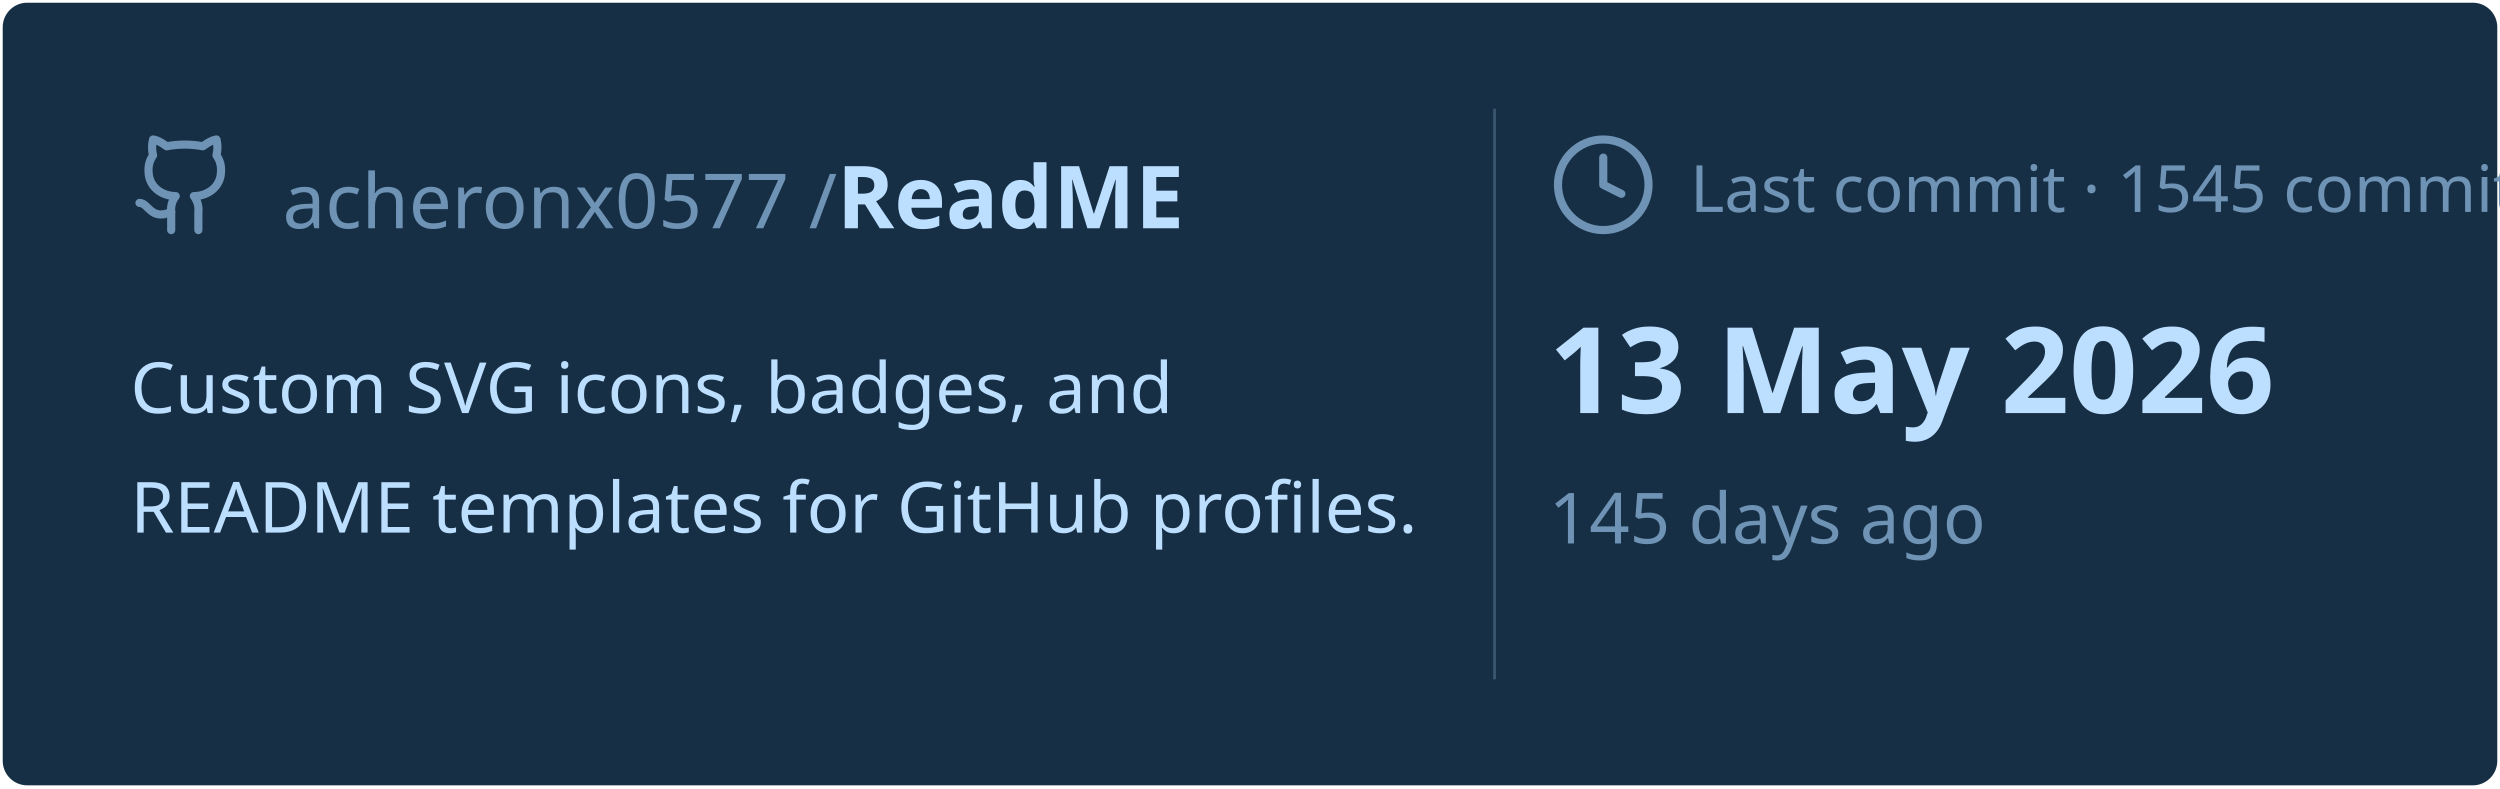
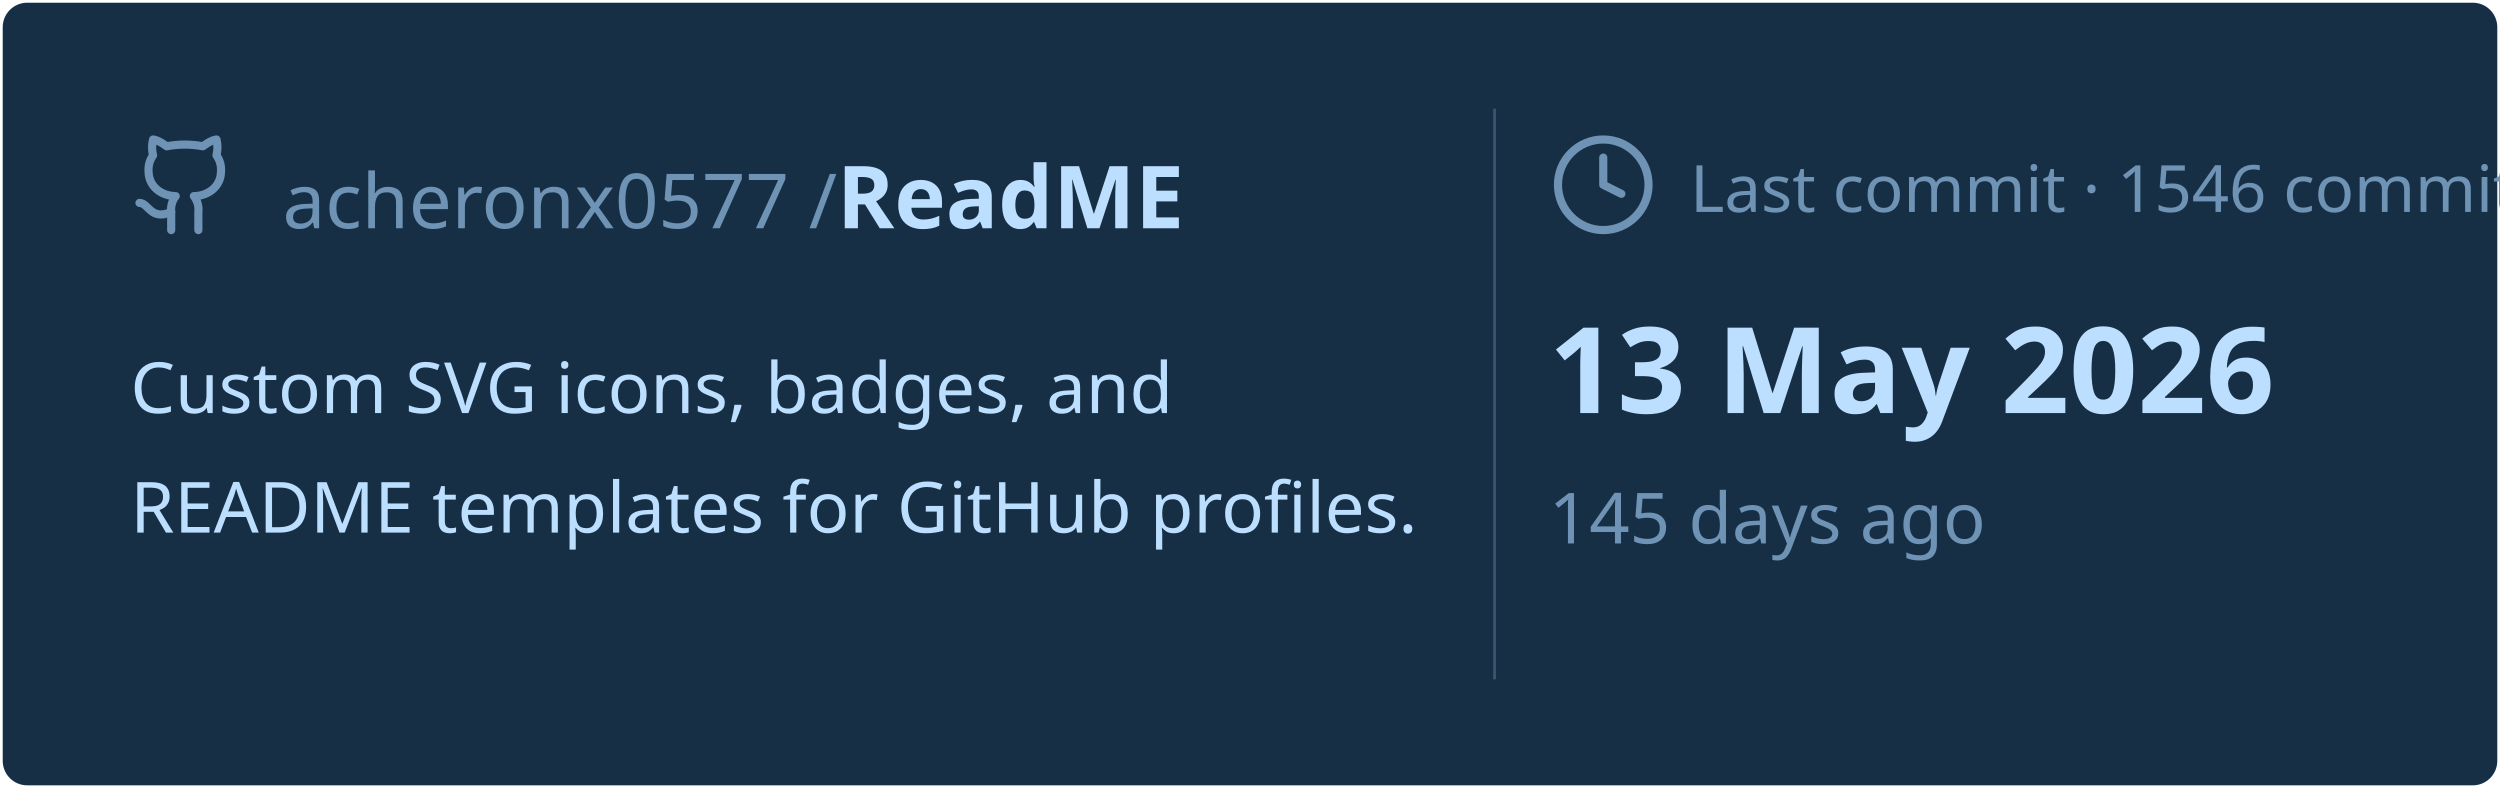
<svg xmlns="http://www.w3.org/2000/svg" viewBox="0 0 460 145" width="460px" height="145px">
  <rect stroke="#000000" stroke-opacity="0" fill="#172F45" rx="4.5" x="0.5" y="0.5" width="459" height="144" />
  <g transform="translate(24, 42)">
    <svg x="0" y="-18" width="20" height="20" viewBox="0 0 24 24" fill="none" stroke="#6E93B5" stroke-width="1.8" stroke-linecap="round" stroke-linejoin="round">
      <path d="M15 22v-4a4.8 4.8 0 0 0-1-3.5c3 0 6-2 6-5.5.08-1.25-.27-2.48-1-3.5.28-1.15.28-2.35 0-3.5 0 0-1 0-3 1.5-2.64-.5-5.36-.5-8 0C6 2 5 2 5 2c-.3 1.15-.3 2.35 0 3.5A5.403 5.403 0 0 0 4 9c0 3.5 3 5.5 6 5.5-.39.49-.68 1.05-.85 1.65-.17.6-.22 1.23-.15 1.85v4" />
      <path d="M9 18c-4.51 2-5-2-7-2" />
    </svg>
    <text x="28" y="0" font-family="&quot;Segoe UI&quot;, Ubuntu, sans-serif" font-size="14" font-weight="400" fill="#6E93B5">acheronx0577 /</text>
    <text x="130" y="0" font-family="&quot;Segoe UI&quot;, Ubuntu, sans-serif" font-size="16" font-weight="700" fill="#BDDFFF">ReadME</text>
  </g>
  <text x="24" y="76" font-family="&quot;Segoe UI&quot;, Ubuntu, sans-serif" font-size="13" font-weight="400" fill="#BDDFFF">Custom SVG icons, badges, and</text>
  <text x="24" y="98" font-family="&quot;Segoe UI&quot;, Ubuntu, sans-serif" font-size="13" font-weight="400" fill="#BDDFFF">README templates for GitHub profiles.</text>
  <line x1="275" y1="20" x2="275" y2="125" stroke="#6E93B5" stroke-width="0.5" stroke-opacity="0.4" />
  <svg x="285" y="24" width="20" height="20" viewBox="0 0 24 24" fill="none" stroke="#6E93B5" stroke-width="1.8" stroke-linecap="round" stroke-linejoin="round">
    <circle cx="12" cy="12" r="10" />
    <polyline points="12 6 12 12 16 14" />
  </svg>
-   <text x="311" y="39" font-family="&quot;Segoe UI&quot;, Ubuntu, sans-serif" font-size="12" font-weight="400" fill="#6E93B5">Last commit · 1545 commits</text>
+   <text x="311" y="39" font-family="&quot;Segoe UI&quot;, Ubuntu, sans-serif" font-size="12" font-weight="400" fill="#6E93B5">Last commit · 1546 commits</text>
  <text x="285" y="76" font-family="&quot;Segoe UI&quot;, Ubuntu, sans-serif" font-size="22" font-weight="700" fill="#BDDFFF">13 May 2026</text>
  <text x="285" y="100" font-family="&quot;Segoe UI&quot;, Ubuntu, sans-serif" font-size="13" font-weight="400" fill="#6E93B5">145 days ago</text>
</svg>
